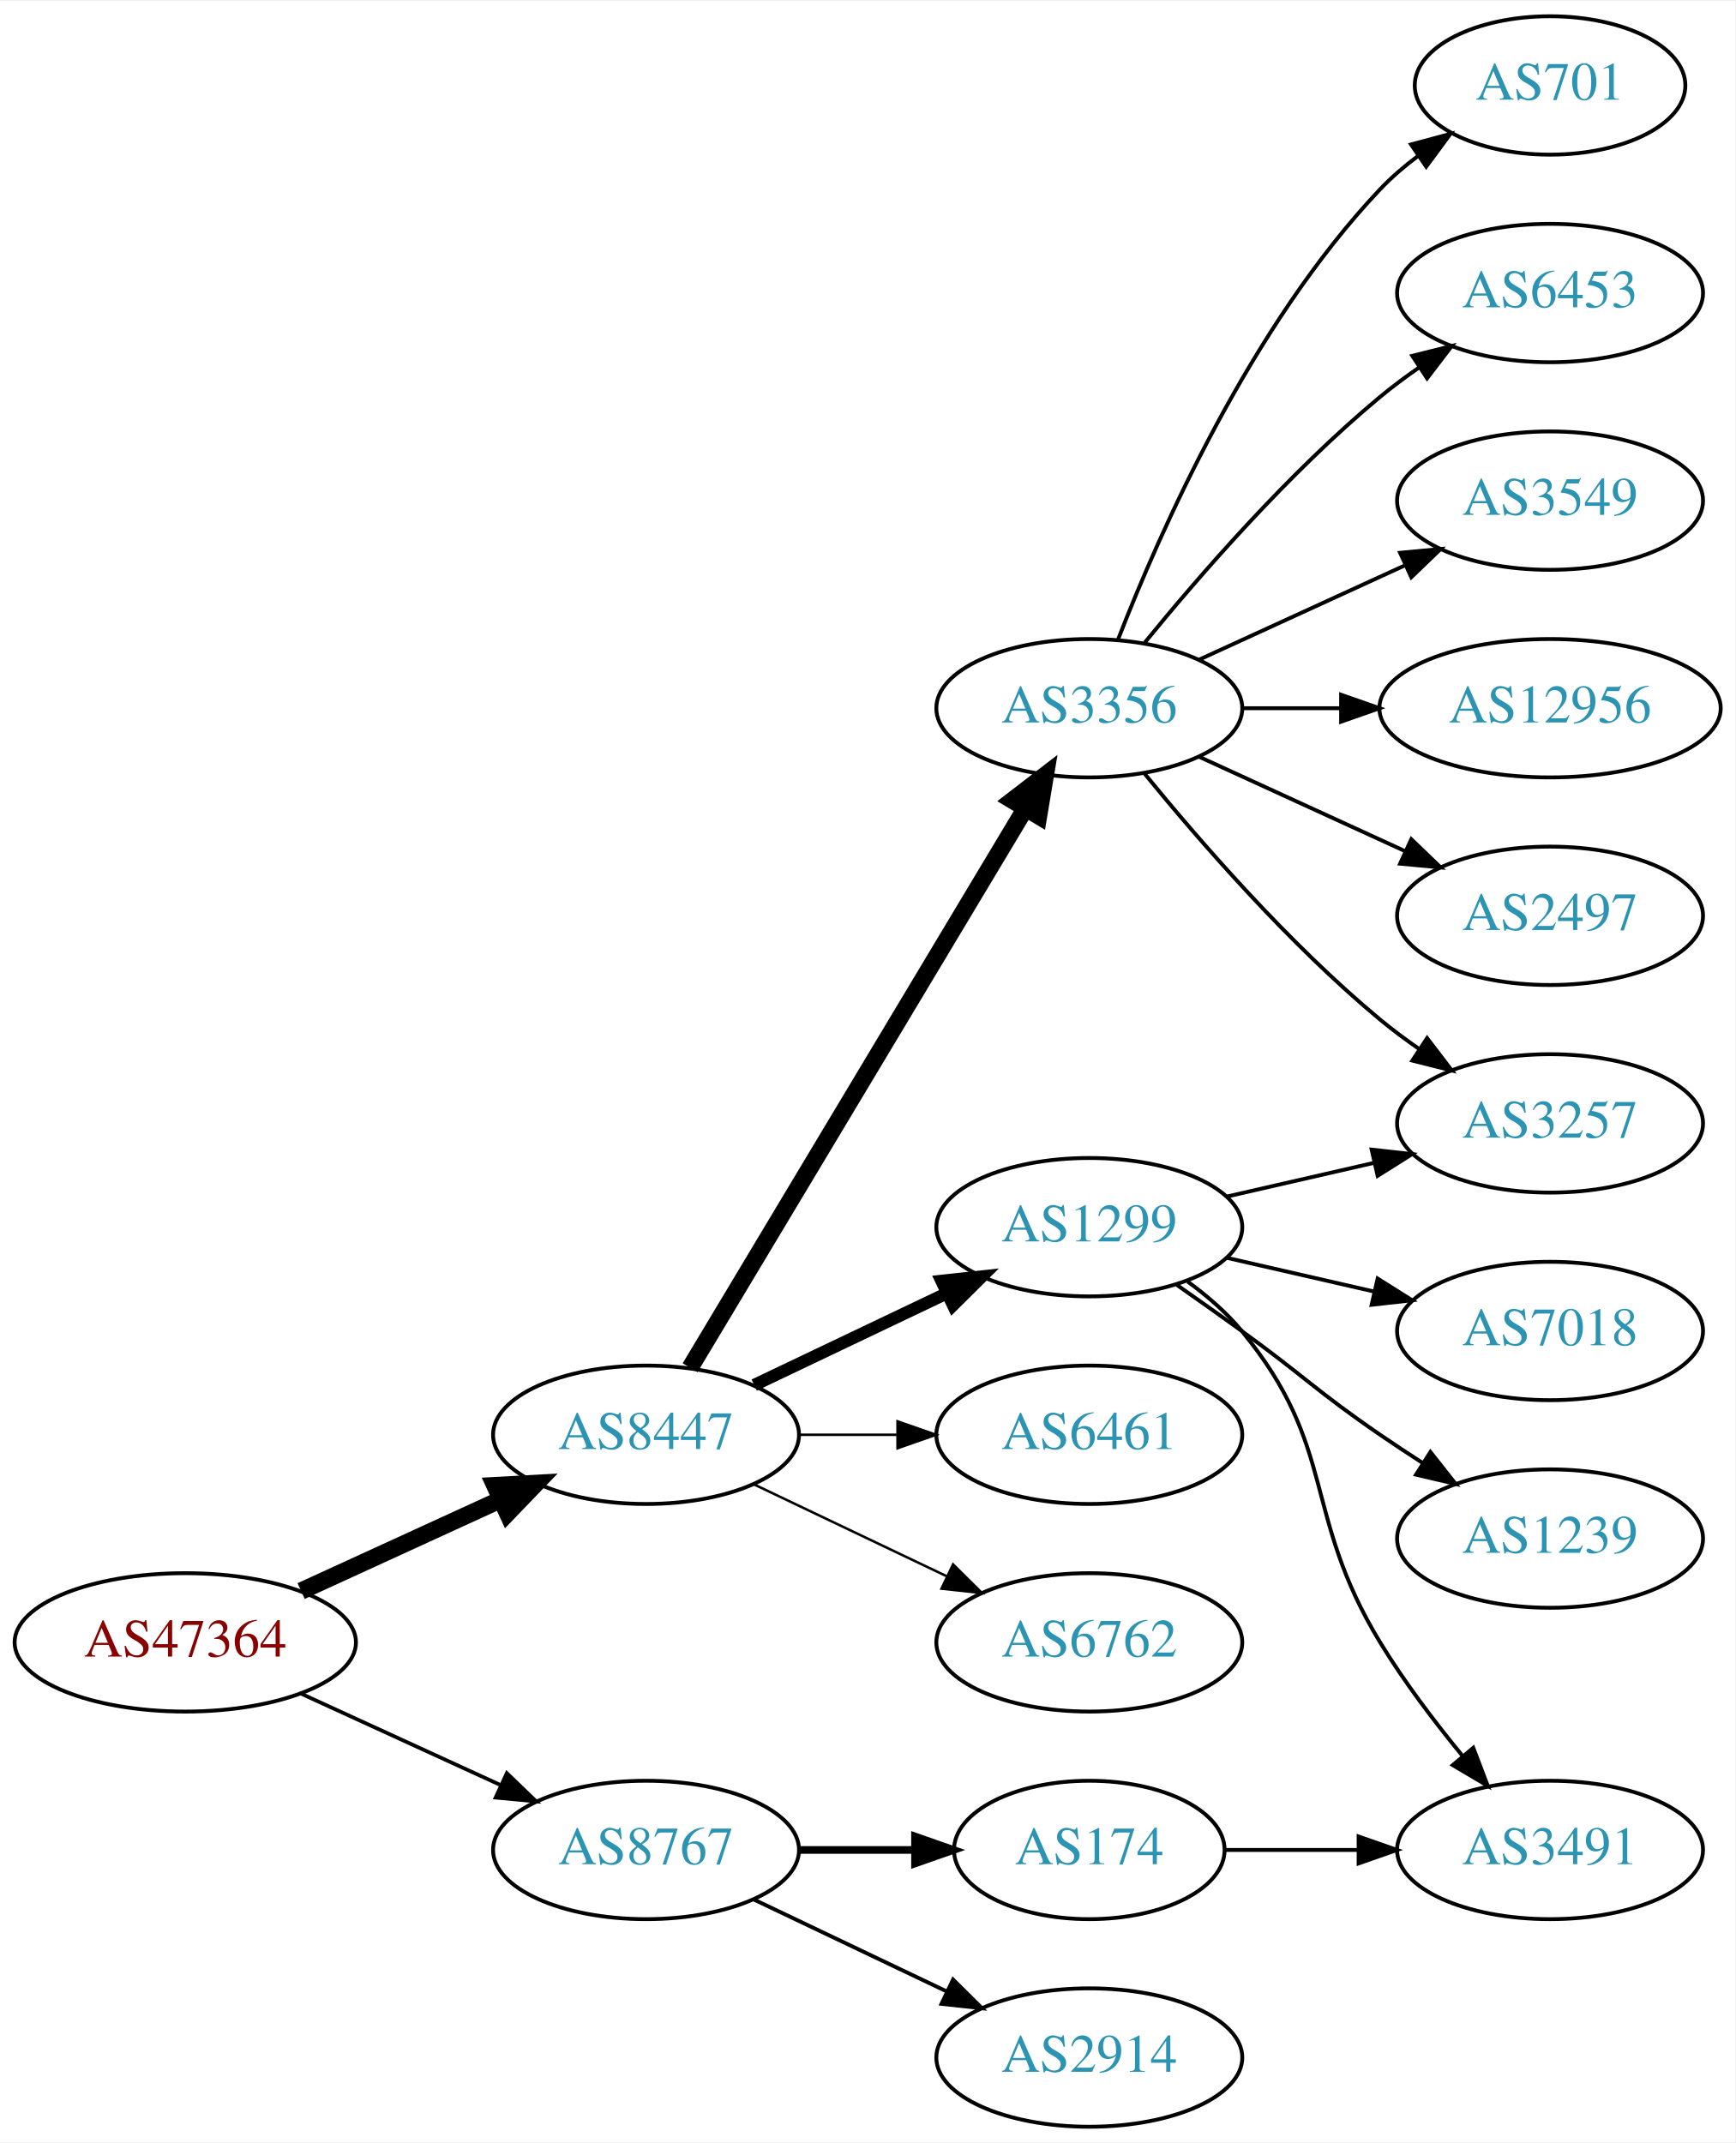
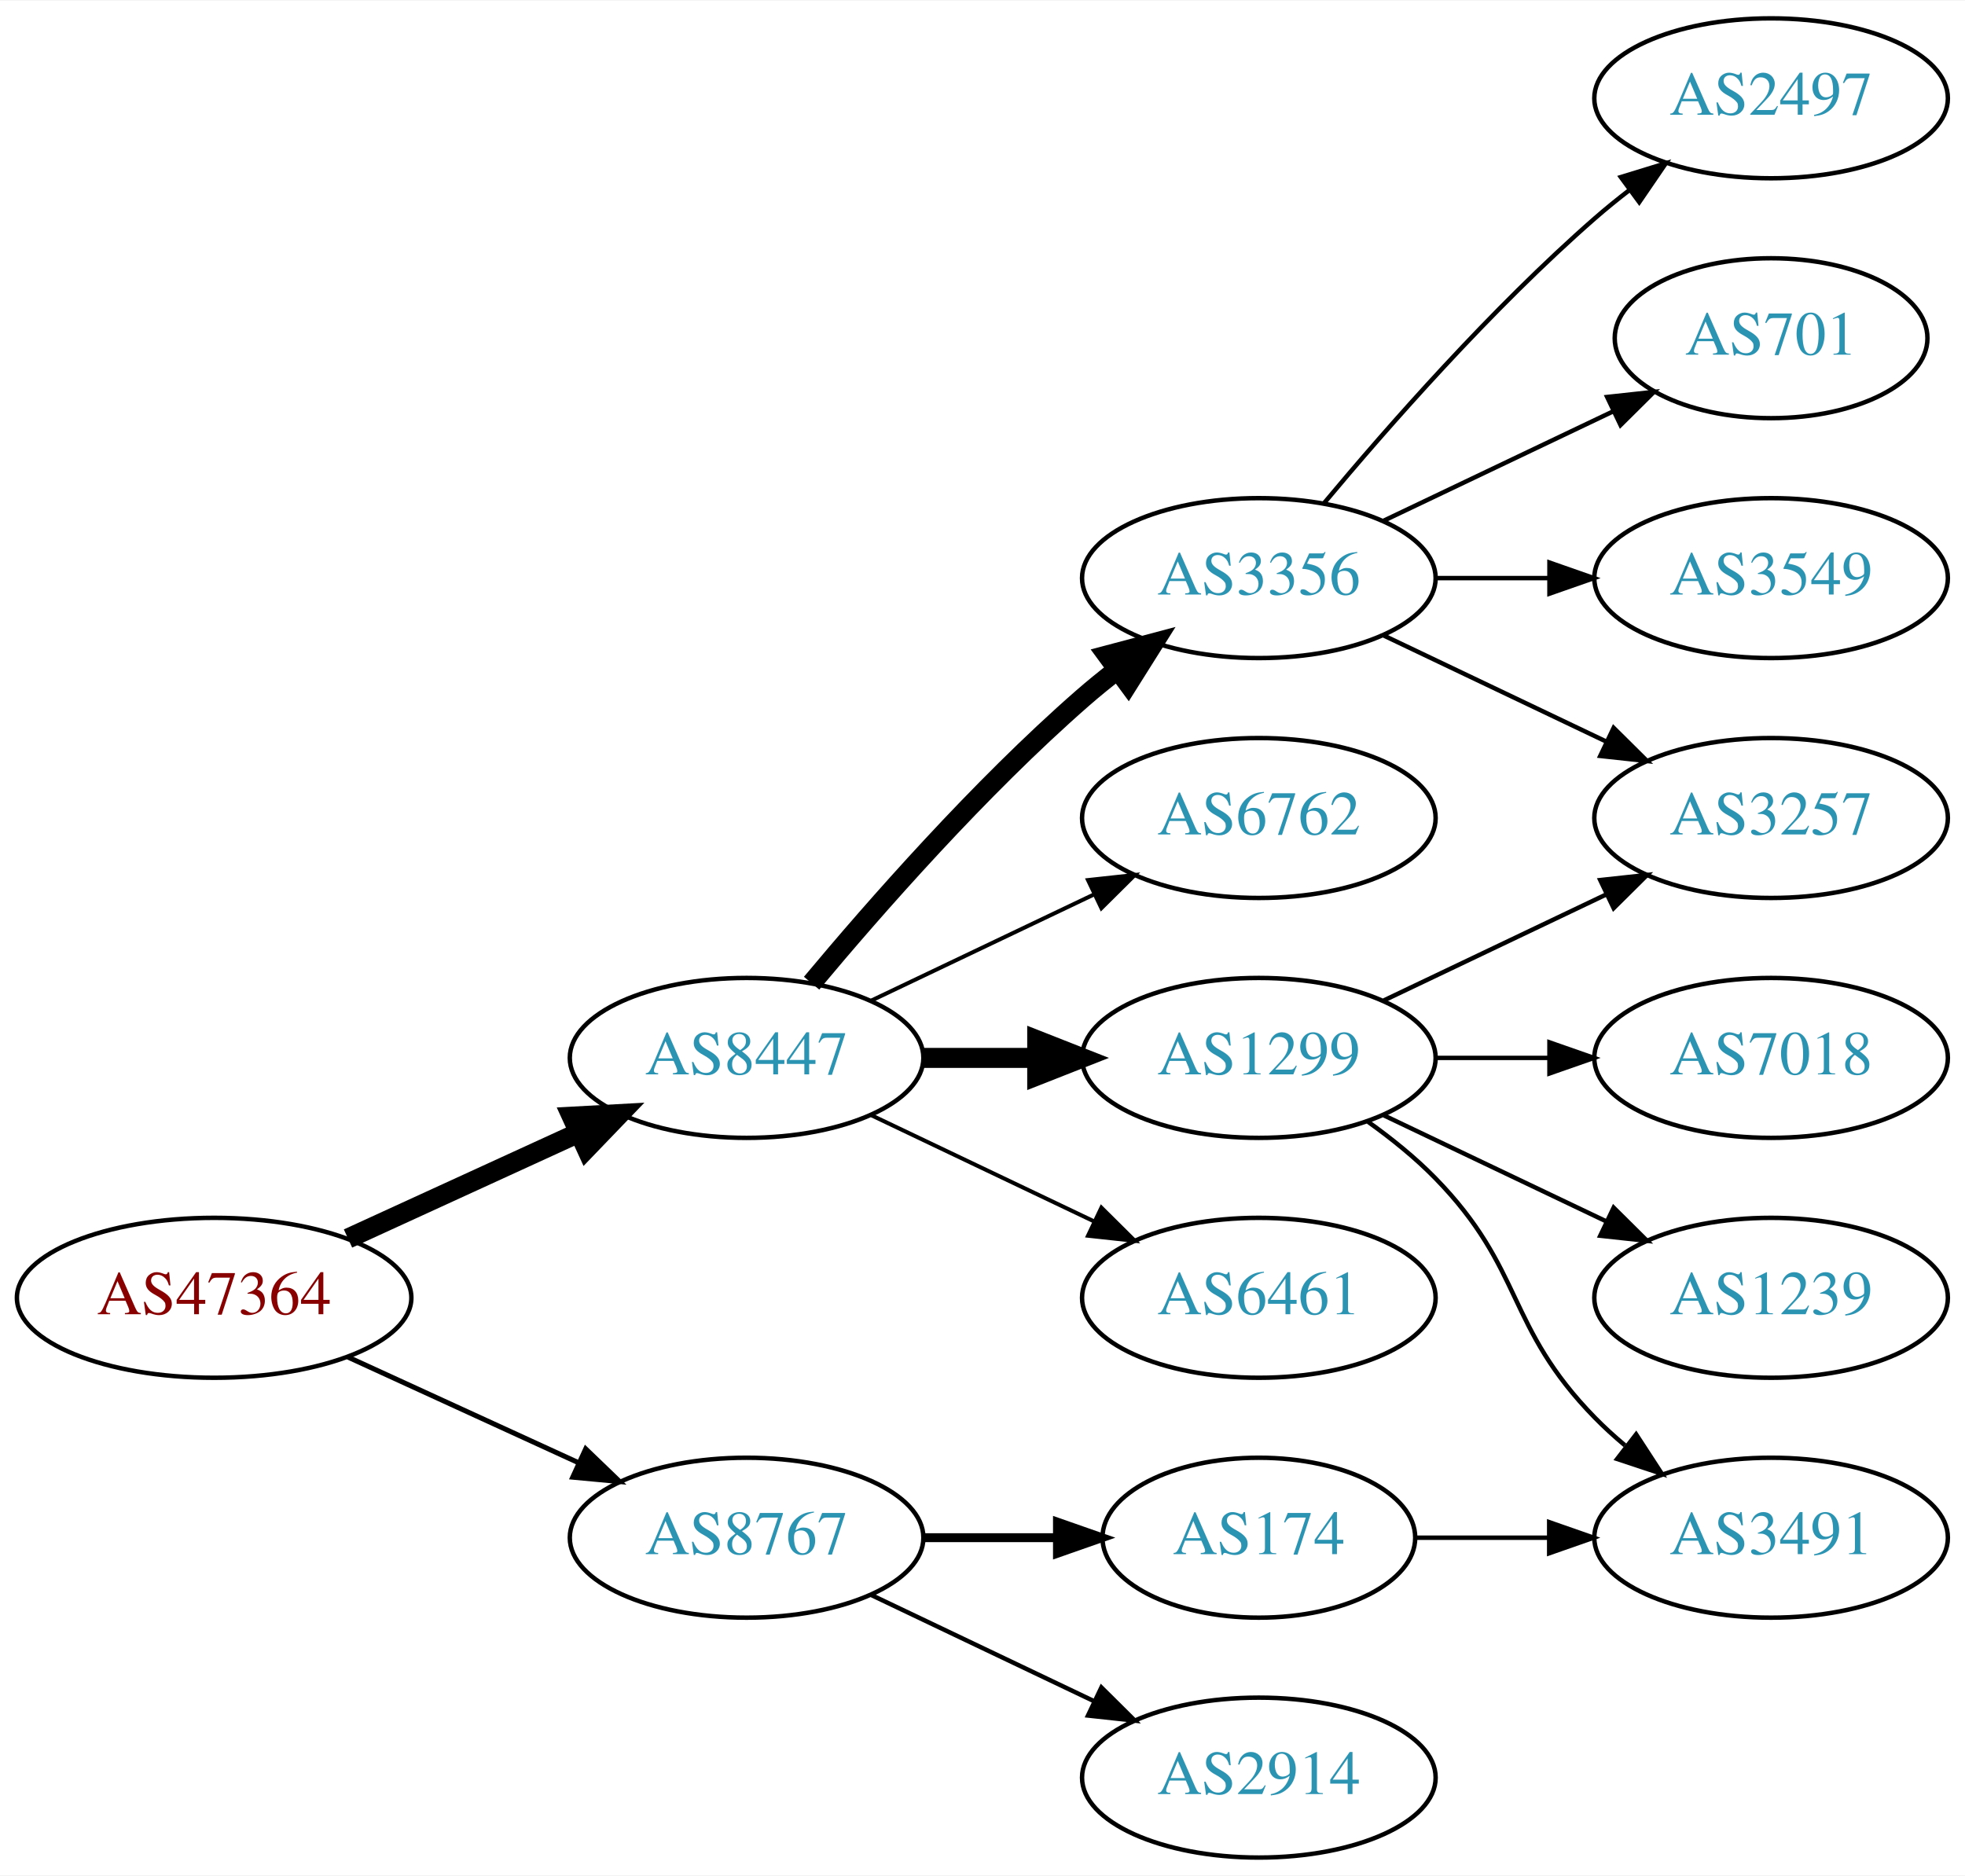
- <svg xmlns="http://www.w3.org/2000/svg" xmlns:xlink="http://www.w3.org/1999/xlink" width="451pt" height="557pt" viewBox="0.00 0.00 451.37 557.00">
-   <g id="graph0" class="graph" transform="scale(1 1) rotate(0) translate(4 553)">
-     <polygon fill="white" stroke="none" points="-4,4 -4,-553 447.37,-553 447.37,4 -4,4" />
+ <svg xmlns="http://www.w3.org/2000/svg" xmlns:xlink="http://www.w3.org/1999/xlink" width="442pt" height="422pt" viewBox="0.00 0.00 442.27 422.00">
+   <g id="graph0" class="graph" transform="scale(1 1) rotate(0) translate(4 418)">
+     <polygon fill="white" stroke="none" points="-4,4 -4,-418 438.271,-418 438.271,4 -4,4" />
    <g id="node1" class="node">
      <g id="a_node1">
        <a xlink:href="/asn/47364" xlink:title="AS47364 ~ Plansee Group Service Gmbh [AT]">
          <ellipse fill="#ffffff" stroke="black" cx="44.196" cy="-126" rx="44.393" ry="18" />
          <text text-anchor="middle" x="44.196" y="-122.3" font-family="Times,serif" font-size="14.00" fill="#880000">AS47364</text>
        </a>
      </g>
    </g>
    <g id="node2" class="node">
      <g id="a_node2">
        <a xlink:href="/asn/8447" xlink:title="AS8447 ~ A1 Telekom Austria AG [AT]">
          <ellipse fill="#ffffff" stroke="black" cx="164.039" cy="-180" rx="39.794" ry="18" />
          <text text-anchor="middle" x="164.039" y="-176.3" font-family="Times,serif" font-size="14.00" fill="#2c94b3">AS8447</text>
        </a>
      </g>
    </g>
    <g id="edge1" class="edge">
      <path fill="none" stroke="black" stroke-width="4.5" d="M74.326,-139.348C89.937,-146.502 109.335,-155.391 126.007,-163.03" />
      <polygon fill="black" stroke="black" stroke-width="4.5" points="124.727,-166.775 135.459,-167.362 128.008,-159.616 124.727,-166.775" />
    </g>
    <g id="node3" class="node">
      <g id="a_node3">
        <a xlink:href="/asn/8767" xlink:title="AS8767 ~ Germany [DE]">
          <ellipse fill="#ffffff" stroke="black" cx="164.039" cy="-72" rx="39.794" ry="18" />
          <text text-anchor="middle" x="164.039" y="-68.3" font-family="Times,serif" font-size="14.00" fill="#2c94b3">AS8767</text>
        </a>
      </g>
    </g>
    <g id="edge2" class="edge">
-       <path fill="none" stroke="black" stroke-width="0.964" d="M74.326,-112.652C89.937,-105.498 109.335,-96.609 126.007,-88.969" />
-       <polygon fill="black" stroke="black" stroke-width="0.964" points="127.826,-91.986 135.459,-84.638 124.91,-85.622 127.826,-91.986" />
+       <path fill="none" stroke="black" stroke-width="1.125" d="M74.326,-112.652C89.937,-105.498 109.335,-96.609 126.007,-88.969" />
+       <polygon fill="black" stroke="black" stroke-width="1.125" points="127.826,-91.986 135.459,-84.638 124.91,-85.622 127.826,-91.986" />
    </g>
    <g id="node4" class="node">
      <g id="a_node4">
-         <a xlink:href="/asn/1299" xlink:title="AS1299 ~ Telia Carrier [EU]">
-           <ellipse fill="#ffffff" stroke="black" cx="279.332" cy="-234" rx="39.794" ry="18" />
-           <text text-anchor="middle" x="279.332" y="-230.3" font-family="Times,serif" font-size="14.00" fill="#2c94b3">AS1299</text>
+         <a xlink:href="/asn/3356" xlink:title="AS3356 ~ Level 3 Parent, LLC [US]">
+           <ellipse fill="#ffffff" stroke="black" cx="279.332" cy="-288" rx="39.794" ry="18" />
+           <text text-anchor="middle" x="279.332" y="-284.3" font-family="Times,serif" font-size="14.00" fill="#2c94b3">AS3356</text>
        </a>
      </g>
    </g>
    <g id="edge3" class="edge">
-       <path fill="none" stroke="black" stroke-width="3.214" d="M192.175,-192.934C207.169,-200.081 225.99,-209.052 242.213,-216.785" />
-       <polygon fill="black" stroke="black" stroke-width="3.214" points="240.884,-220.028 251.417,-221.171 243.895,-213.709 240.884,-220.028" />
+       <path fill="none" stroke="black" stroke-width="4.5" d="M178.669,-196.817C192.951,-213.929 216.498,-240.745 239.685,-261 242.151,-263.154 244.789,-265.294 247.487,-267.372" />
+       <polygon fill="black" stroke="black" stroke-width="4.5" points="245.252,-270.616 255.641,-273.37 249.919,-264.273 245.252,-270.616" />
    </g>
    <g id="node5" class="node">
      <g id="a_node5">
-         <a xlink:href="/asn/3356" xlink:title="AS3356 ~ Level 3 Parent, LLC [US]">
-           <ellipse fill="#ffffff" stroke="black" cx="279.332" cy="-369" rx="39.794" ry="18" />
-           <text text-anchor="middle" x="279.332" y="-365.3" font-family="Times,serif" font-size="14.00" fill="#2c94b3">AS3356</text>
+         <a xlink:href="/asn/6762" xlink:title="AS6762 ~ TELECOM ITALIA SPARKLE S.p.A. [IT]">
+           <ellipse fill="#ffffff" stroke="black" cx="279.332" cy="-234" rx="39.794" ry="18" />
+           <text text-anchor="middle" x="279.332" y="-230.3" font-family="Times,serif" font-size="14.00" fill="#2c94b3">AS6762</text>
        </a>
      </g>
    </g>
    <g id="edge4" class="edge">
-       <path fill="none" stroke="black" stroke-width="4.5" d="M175.494,-197.442C195.475,-230.775 239.18,-303.686 262.666,-342.866" />
-       <polygon fill="black" stroke="black" stroke-width="4.5" points="259.383,-345.048 267.902,-351.6 266.137,-340.999 259.383,-345.048" />
+       <path fill="none" stroke="black" stroke-width="0.9" d="M192.175,-192.934C207.169,-200.081 225.99,-209.052 242.213,-216.785" />
+       <polygon fill="black" stroke="black" stroke-width="0.9" points="240.884,-220.028 251.417,-221.171 243.895,-213.709 240.884,-220.028" />
    </g>
    <g id="node6" class="node">
      <g id="a_node6">
-         <a xlink:href="/asn/6461" xlink:title="AS6461 ~ Zayo Bandwidth [US]">
+         <a xlink:href="/asn/1299" xlink:title="AS1299 ~ Telia Carrier [EU]">
          <ellipse fill="#ffffff" stroke="black" cx="279.332" cy="-180" rx="39.794" ry="18" />
-           <text text-anchor="middle" x="279.332" y="-176.3" font-family="Times,serif" font-size="14.00" fill="#2c94b3">AS6461</text>
+           <text text-anchor="middle" x="279.332" y="-176.3" font-family="Times,serif" font-size="14.00" fill="#2c94b3">AS1299</text>
        </a>
      </g>
    </g>
    <g id="edge5" class="edge">
-       <path fill="none" stroke="black" stroke-width="0.643" d="M203.711,-180C211.914,-180 220.678,-180 229.21,-180" />
-       <polygon fill="black" stroke="black" stroke-width="0.643" points="229.449,-183.5 239.449,-180 229.449,-176.5 229.449,-183.5" />
+       <path fill="none" stroke="black" stroke-width="4.5" d="M203.711,-180C211.914,-180 220.678,-180 229.21,-180" />
+       <polygon fill="black" stroke="black" stroke-width="4.5" points="229.449,-183.938 239.449,-180 229.449,-176.063 229.449,-183.938" />
    </g>
    <g id="node7" class="node">
      <g id="a_node7">
-         <a xlink:href="/asn/6762" xlink:title="AS6762 ~ TELECOM ITALIA SPARKLE S.p.A. [IT]">
+         <a xlink:href="/asn/6461" xlink:title="AS6461 ~ Zayo Bandwidth [US]">
          <ellipse fill="#ffffff" stroke="black" cx="279.332" cy="-126" rx="39.794" ry="18" />
-           <text text-anchor="middle" x="279.332" y="-122.3" font-family="Times,serif" font-size="14.00" fill="#2c94b3">AS6762</text>
+           <text text-anchor="middle" x="279.332" y="-122.3" font-family="Times,serif" font-size="14.00" fill="#2c94b3">AS6461</text>
        </a>
      </g>
    </g>
    <g id="edge6" class="edge">
-       <path fill="none" stroke="black" stroke-width="0.643" d="M192.175,-167.066C207.169,-159.919 225.99,-150.948 242.213,-143.215" />
-       <polygon fill="black" stroke="black" stroke-width="0.643" points="243.895,-146.291 251.417,-138.829 240.884,-139.972 243.895,-146.291" />
-     </g>
-     <g id="node17" class="node">
-       <g id="a_node17">
+       <path fill="none" stroke="black" stroke-width="0.9" d="M192.175,-167.066C207.169,-159.919 225.99,-150.948 242.213,-143.215" />
+       <polygon fill="black" stroke="black" stroke-width="0.9" points="243.895,-146.291 251.417,-138.829 240.884,-139.972 243.895,-146.291" />
+     </g>
+     <g id="node15" class="node">
+       <g id="a_node15">
        <a xlink:href="/asn/174" xlink:title="AS174 ~ Cogent Communications [US]">
          <ellipse fill="#ffffff" stroke="black" cx="279.332" cy="-72" rx="35.194" ry="18" />
          <text text-anchor="middle" x="279.332" y="-68.3" font-family="Times,serif" font-size="14.00" fill="#2c94b3">AS174</text>
        </a>
      </g>
    </g>
-     <g id="edge17" class="edge">
+     <g id="edge15" class="edge">
      <path fill="none" stroke="black" stroke-width="2" d="M203.711,-72C213.416,-72 223.907,-72 233.87,-72" />
      <polygon fill="black" stroke="black" stroke-width="2" points="234.006,-75.5 244.006,-72 234.006,-68.5 234.006,-75.5" />
    </g>
-     <g id="node18" class="node">
-       <g id="a_node18">
+     <g id="node16" class="node">
+       <g id="a_node16">
        <a xlink:href="/asn/2914" xlink:title="AS2914 ~ NTT America, Inc. [US]">
          <ellipse fill="#ffffff" stroke="black" cx="279.332" cy="-18" rx="39.794" ry="18" />
          <text text-anchor="middle" x="279.332" y="-14.3" font-family="Times,serif" font-size="14.00" fill="#2c94b3">AS2914</text>
        </a>
      </g>
    </g>
-     <g id="edge18" class="edge">
+     <g id="edge16" class="edge">
      <path fill="none" stroke="black" d="M192.175,-59.066C207.169,-51.919 225.99,-42.948 242.213,-35.215" />
      <polygon fill="black" stroke="black" points="243.895,-38.291 251.417,-30.829 240.884,-31.972 243.895,-38.291" />
    </g>
+     <g id="node10" class="node">
+       <g id="a_node10">
+         <a xlink:href="/asn/3257" xlink:title="AS3257 ~ GTT [DE]">
+           <ellipse fill="#ffffff" stroke="black" cx="394.625" cy="-234" rx="39.794" ry="18" />
+           <text text-anchor="middle" x="394.625" y="-230.3" font-family="Times,serif" font-size="14.00" fill="#2c94b3">AS3257</text>
+         </a>
+       </g>
+     </g>
+     <g id="edge14" class="edge">
+       <path fill="none" stroke="black" d="M307.468,-275.066C322.462,-267.919 341.283,-258.948 357.506,-251.215" />
+       <polygon fill="black" stroke="black" points="359.188,-254.291 366.71,-246.829 356.177,-247.972 359.188,-254.291" />
+     </g>
    <g id="node12" class="node">
      <g id="a_node12">
-         <a xlink:href="/asn/3257" xlink:title="AS3257 ~ GTT [DE]">
-           <ellipse fill="#ffffff" stroke="black" cx="399.174" cy="-261" rx="39.794" ry="18" />
-           <text text-anchor="middle" x="399.174" y="-257.3" font-family="Times,serif" font-size="14.00" fill="#2c94b3">AS3257</text>
-         </a>
-       </g>
-     </g>
-     <g id="edge13" class="edge">
-       <path fill="none" stroke="black" d="M315.051,-241.955C327.051,-244.704 340.672,-247.825 353.364,-250.733" />
-       <polygon fill="black" stroke="black" points="352.767,-254.187 363.296,-253.009 354.33,-247.364 352.767,-254.187" />
+         <a xlink:href="/asn/2497" xlink:title="AS2497 ~ Internet Initiative Japan Inc. [JP]">
+           <ellipse fill="#ffffff" stroke="black" cx="394.625" cy="-396" rx="39.794" ry="18" />
+           <text text-anchor="middle" x="394.625" y="-392.3" font-family="Times,serif" font-size="14.00" fill="#2c94b3">AS2497</text>
+         </a>
+       </g>
+     </g>
+     <g id="edge11" class="edge">
+       <path fill="none" stroke="black" d="M293.962,-304.817C308.244,-321.929 331.791,-348.745 354.978,-369 357.444,-371.154 360.082,-373.294 362.78,-375.372" />
+       <polygon fill="black" stroke="black" points="360.805,-378.264 370.934,-381.37 364.953,-372.625 360.805,-378.264" />
+     </g>
+     <g id="node13" class="node">
+       <g id="a_node13">
+         <a xlink:href="/asn/701" xlink:title="AS701 ~ UUNET [US]">
+           <ellipse fill="#ffffff" stroke="black" cx="394.625" cy="-342" rx="35.194" ry="18" />
+           <text text-anchor="middle" x="394.625" y="-338.3" font-family="Times,serif" font-size="14.00" fill="#2c94b3">AS701</text>
+         </a>
+       </g>
+     </g>
+     <g id="edge12" class="edge">
+       <path fill="none" stroke="black" d="M307.468,-300.934C322.9,-308.29 342.385,-317.577 358.92,-325.459" />
+       <polygon fill="black" stroke="black" points="357.729,-328.768 368.262,-329.911 360.741,-322.449 357.729,-328.768" />
    </g>
    <g id="node14" class="node">
      <g id="a_node14">
-         <a xlink:href="/asn/3491" xlink:title="AS3491 ~ PCCW Global, Inc. [US]">
-           <ellipse fill="#ffffff" stroke="black" cx="399.174" cy="-72" rx="39.794" ry="18" />
-           <text text-anchor="middle" x="399.174" y="-68.3" font-family="Times,serif" font-size="14.00" fill="#2c94b3">AS3491</text>
-         </a>
-       </g>
-     </g>
-     <g id="edge14" class="edge">
-       <path fill="none" stroke="black" d="M304.912,-219.844C310.007,-216.128 315.02,-211.799 318.978,-207 344.043,-176.606 334.506,-159.658 354.978,-126 361.188,-115.791 369.098,-105.358 376.449,-96.418" />
-       <polygon fill="black" stroke="black" points="379.206,-98.578 382.977,-88.677 373.854,-94.065 379.206,-98.578" />
-     </g>
-     <g id="node15" class="node">
-       <g id="a_node15">
-         <a xlink:href="/asn/7018" xlink:title="AS7018 ~ AT&amp;T Services, Inc. [US]">
-           <ellipse fill="#ffffff" stroke="black" cx="399.174" cy="-207" rx="39.794" ry="18" />
-           <text text-anchor="middle" x="399.174" y="-203.3" font-family="Times,serif" font-size="14.00" fill="#2c94b3">AS7018</text>
-         </a>
-       </g>
-     </g>
-     <g id="edge15" class="edge">
-       <path fill="none" stroke="black" d="M315.051,-226.045C327.051,-223.296 340.672,-220.175 353.364,-217.267" />
-       <polygon fill="black" stroke="black" points="354.33,-220.636 363.296,-214.991 352.767,-213.813 354.33,-220.636" />
-     </g>
-     <g id="node16" class="node">
-       <g id="a_node16">
-         <a xlink:href="/asn/1239" xlink:title="AS1239 ~ Sprint [US]">
-           <ellipse fill="#ffffff" stroke="black" cx="399.174" cy="-153" rx="39.794" ry="18" />
-           <text text-anchor="middle" x="399.174" y="-149.3" font-family="Times,serif" font-size="14.00" fill="#2c94b3">AS1239</text>
-         </a>
-       </g>
-     </g>
-     <g id="edge16" class="edge">
-       <path fill="none" stroke="black" d="M302.089,-218.991C307.623,-215.121 313.542,-210.936 318.978,-207 335.178,-195.271 338.483,-191.311 354.978,-180 358.506,-177.581 362.244,-175.111 365.985,-172.698" />
-       <polygon fill="black" stroke="black" points="368.057,-175.528 374.626,-167.216 364.307,-169.618 368.057,-175.528" />
+         <a xlink:href="/asn/3549" xlink:title="AS3549 ~ Level 3 Parent, LLC [US]">
+           <ellipse fill="#ffffff" stroke="black" cx="394.625" cy="-288" rx="39.794" ry="18" />
+           <text text-anchor="middle" x="394.625" y="-284.3" font-family="Times,serif" font-size="14.00" fill="#2c94b3">AS3549</text>
+         </a>
+       </g>
+     </g>
+     <g id="edge13" class="edge">
+       <path fill="none" stroke="black" d="M319.004,-288C327.207,-288 335.971,-288 344.503,-288" />
+       <polygon fill="black" stroke="black" points="344.742,-291.5 354.742,-288 344.742,-284.5 344.742,-291.5" />
    </g>
    <g id="node8" class="node">
      <g id="a_node8">
-         <a xlink:href="/asn/701" xlink:title="AS701 ~ UUNET [US]">
-           <ellipse fill="#ffffff" stroke="black" cx="399.174" cy="-531" rx="35.194" ry="18" />
-           <text text-anchor="middle" x="399.174" y="-527.3" font-family="Times,serif" font-size="14.00" fill="#2c94b3">AS701</text>
+         <a xlink:href="/asn/7018" xlink:title="AS7018 ~ AT&amp;T Services, Inc. [US]">
+           <ellipse fill="#ffffff" stroke="black" cx="394.625" cy="-180" rx="39.794" ry="18" />
+           <text text-anchor="middle" x="394.625" y="-176.3" font-family="Times,serif" font-size="14.00" fill="#2c94b3">AS7018</text>
        </a>
      </g>
    </g>
    <g id="edge7" class="edge">
-       <path fill="none" stroke="black" d="M286.855,-386.994C297.605,-414.728 321.262,-468.429 354.978,-504 357.921,-507.105 361.294,-510.001 364.83,-512.655" />
-       <polygon fill="black" stroke="black" points="363.015,-515.654 373.249,-518.397 366.959,-509.871 363.015,-515.654" />
+       <path fill="none" stroke="black" d="M319.004,-180C327.207,-180 335.971,-180 344.503,-180" />
+       <polygon fill="black" stroke="black" points="344.742,-183.5 354.742,-180 344.742,-176.5 344.742,-183.5" />
    </g>
    <g id="node9" class="node">
      <g id="a_node9">
-         <a xlink:href="/asn/6453" xlink:title="AS6453 ~ TATA COMMUNICATIONS (AMERICA) INC [US]">
-           <ellipse fill="#ffffff" stroke="black" cx="399.174" cy="-477" rx="39.794" ry="18" />
-           <text text-anchor="middle" x="399.174" y="-473.3" font-family="Times,serif" font-size="14.00" fill="#2c94b3">AS6453</text>
+         <a xlink:href="/asn/1239" xlink:title="AS1239 ~ Sprint [US]">
+           <ellipse fill="#ffffff" stroke="black" cx="394.625" cy="-126" rx="39.794" ry="18" />
+           <text text-anchor="middle" x="394.625" y="-122.3" font-family="Times,serif" font-size="14.00" fill="#2c94b3">AS1239</text>
        </a>
      </g>
    </g>
    <g id="edge8" class="edge">
-       <path fill="none" stroke="black" d="M293.751,-386.065C307.865,-403.375 331.28,-430.345 354.978,-450 358.194,-452.668 361.695,-455.27 365.265,-457.741" />
-       <polygon fill="black" stroke="black" points="363.343,-460.666 373.622,-463.236 367.189,-454.817 363.343,-460.666" />
-     </g>
-     <g id="node10" class="node">
-       <g id="a_node10">
-         <a xlink:href="/asn/3549" xlink:title="AS3549 ~ Level 3 Parent, LLC [US]">
-           <ellipse fill="#ffffff" stroke="black" cx="399.174" cy="-423" rx="39.794" ry="18" />
-           <text text-anchor="middle" x="399.174" y="-419.3" font-family="Times,serif" font-size="14.00" fill="#2c94b3">AS3549</text>
-         </a>
-       </g>
+       <path fill="none" stroke="black" d="M307.468,-167.066C322.462,-159.919 341.283,-150.948 357.506,-143.215" />
+       <polygon fill="black" stroke="black" points="359.188,-146.291 366.71,-138.829 356.177,-139.972 359.188,-146.291" />
    </g>
    <g id="edge9" class="edge">
-       <path fill="none" stroke="black" d="M307.96,-381.661C323.917,-388.973 344.188,-398.261 361.471,-406.181" />
-       <polygon fill="black" stroke="black" points="360.169,-409.435 370.718,-410.419 363.085,-403.071 360.169,-409.435" />
+       <path fill="none" stroke="black" d="M307.468,-192.934C322.462,-200.081 341.283,-209.052 357.506,-216.785" />
+       <polygon fill="black" stroke="black" points="356.177,-220.028 366.71,-221.171 359.188,-213.709 356.177,-220.028" />
    </g>
    <g id="node11" class="node">
      <g id="a_node11">
-         <a xlink:href="/asn/12956" xlink:title="AS12956 ~ TELXIUS [ES]">
-           <ellipse fill="#ffffff" stroke="black" cx="399.174" cy="-369" rx="44.393" ry="18" />
-           <text text-anchor="middle" x="399.174" y="-365.3" font-family="Times,serif" font-size="14.00" fill="#2c94b3">AS12956</text>
+         <a xlink:href="/asn/3491" xlink:title="AS3491 ~ PCCW Global, Inc. [US]">
+           <ellipse fill="#ffffff" stroke="black" cx="394.625" cy="-72" rx="39.794" ry="18" />
+           <text text-anchor="middle" x="394.625" y="-68.3" font-family="Times,serif" font-size="14.00" fill="#2c94b3">AS3491</text>
        </a>
      </g>
    </g>
    <g id="edge10" class="edge">
-       <path fill="none" stroke="black" d="M319.244,-369C327.347,-369 336.022,-369 344.548,-369" />
-       <polygon fill="black" stroke="black" points="344.826,-372.5 354.826,-369 344.826,-365.5 344.826,-372.5" />
-     </g>
-     <g id="edge11" class="edge">
-       <path fill="none" stroke="black" d="M293.751,-351.935C307.865,-334.625 331.28,-307.655 354.978,-288 358.194,-285.332 361.695,-282.73 365.265,-280.259" />
-       <polygon fill="black" stroke="black" points="367.189,-283.183 373.622,-274.764 363.343,-277.334 367.189,-283.183" />
-     </g>
-     <g id="node13" class="node">
-       <g id="a_node13">
-         <a xlink:href="/asn/2497" xlink:title="AS2497 ~ Internet Initiative Japan Inc. [JP]">
-           <ellipse fill="#ffffff" stroke="black" cx="399.174" cy="-315" rx="39.794" ry="18" />
-           <text text-anchor="middle" x="399.174" y="-311.3" font-family="Times,serif" font-size="14.00" fill="#2c94b3">AS2497</text>
-         </a>
-       </g>
-     </g>
-     <g id="edge12" class="edge">
-       <path fill="none" stroke="black" d="M307.96,-356.339C323.917,-349.027 344.188,-339.739 361.471,-331.819" />
-       <polygon fill="black" stroke="black" points="363.085,-334.929 370.718,-327.581 360.169,-328.565 363.085,-334.929" />
-     </g>
-     <g id="edge19" class="edge">
-       <path fill="none" stroke="black" d="M314.733,-72C325.557,-72 337.725,-72 349.352,-72" />
-       <polygon fill="black" stroke="black" points="349.383,-75.5 359.383,-72 349.383,-68.5 349.383,-75.5" />
+       <path fill="none" stroke="black" d="M303.926,-165.611C309.182,-161.852 314.513,-157.563 318.978,-153 339.151,-132.383 334.806,-119.617 354.978,-99 357.071,-96.861 359.354,-94.782 361.731,-92.79" />
+       <polygon fill="black" stroke="black" points="364.249,-95.268 370.031,-86.389 359.974,-89.725 364.249,-95.268" />
+     </g>
+     <g id="edge17" class="edge">
+       <path fill="none" stroke="black" d="M314.631,-72C324.008,-72 334.358,-72 344.393,-72" />
+       <polygon fill="black" stroke="black" points="344.681,-75.5 354.681,-72 344.681,-68.5 344.681,-75.5" />
    </g>
  </g>
</svg>
